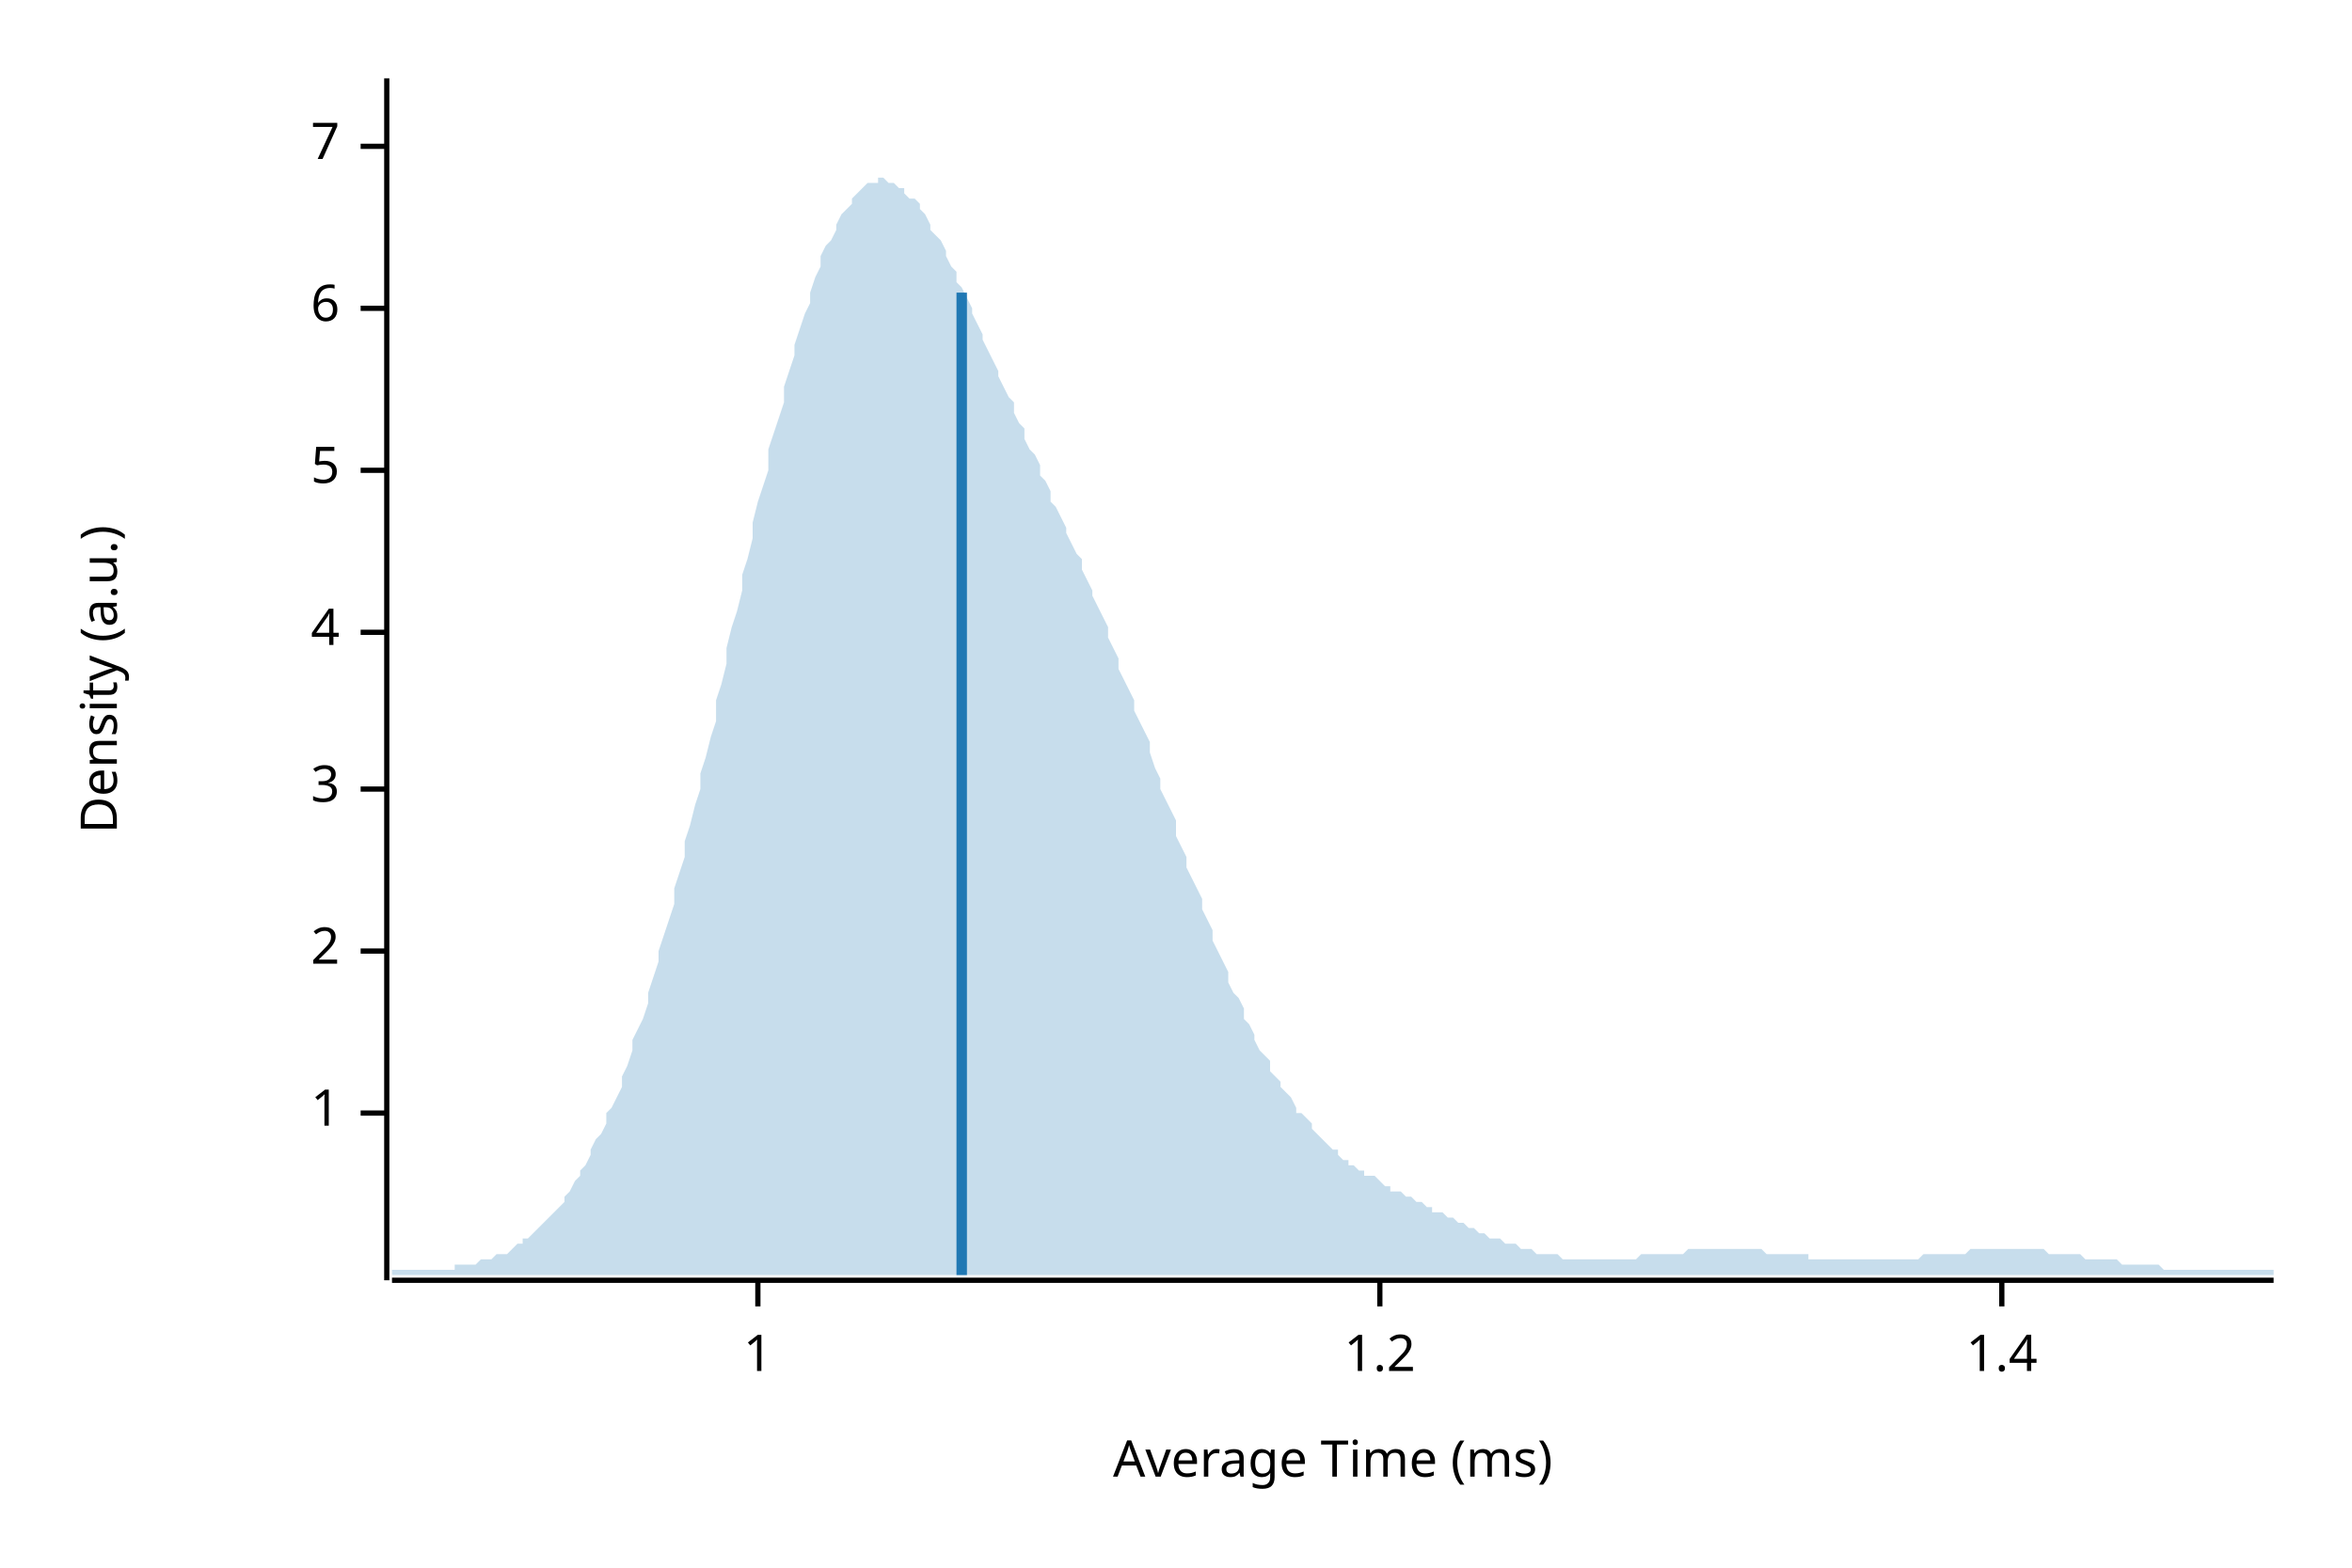
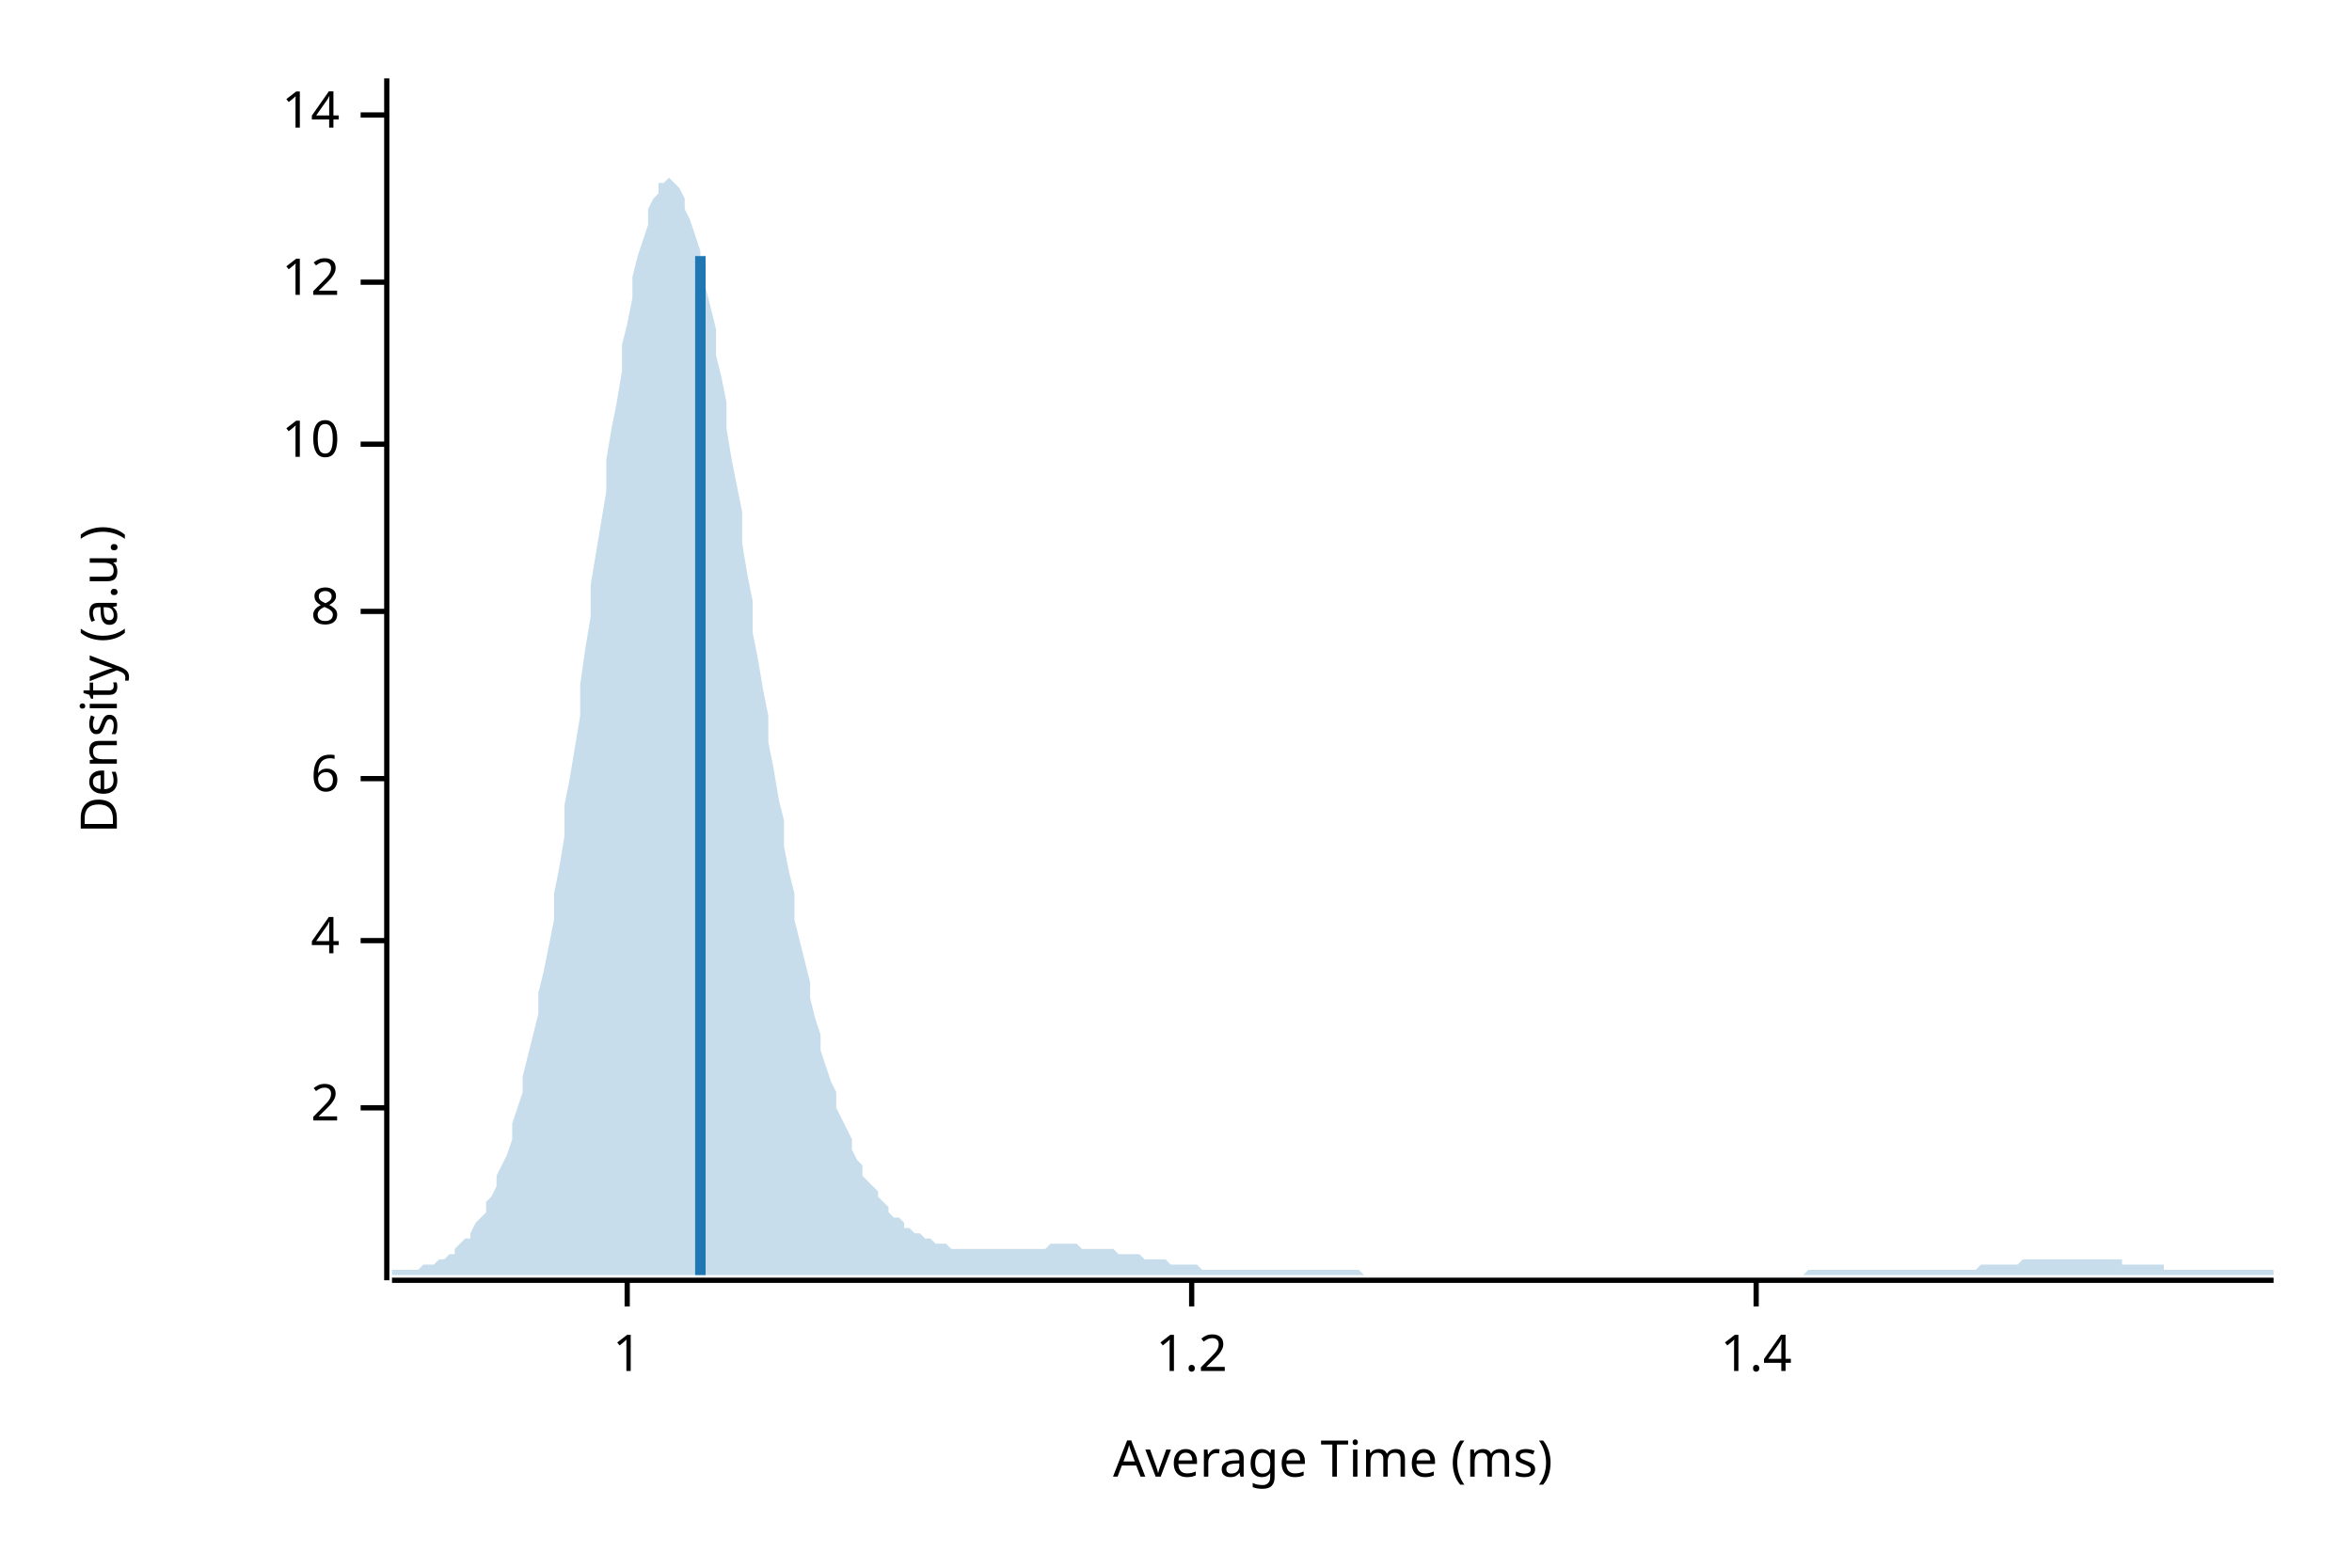
<svg xmlns="http://www.w3.org/2000/svg" width="450" height="300" viewBox="0 0 450 300">
  <text x="15" y="130" dy="0.76em" text-anchor="middle" font-family="sans-serif" font-size="9.677" opacity="1" fill="#000000" transform="rotate(270, 15, 130)">
Density (a.u.)
</text>
  <text x="255" y="285" dy="-0.5ex" text-anchor="middle" font-family="sans-serif" font-size="9.677" opacity="1" fill="#000000">
Average Time (ms)
</text>
  <polyline fill="none" opacity="1" stroke="#000000" stroke-width="1" points="74,15 74,245 " />
-   <text x="65" y="213" dy="0.5ex" text-anchor="end" font-family="sans-serif" font-size="9.677" opacity="1" fill="#000000">
+   <text x="65" y="212" dy="0.5ex" text-anchor="end" font-family="sans-serif" font-size="9.677" opacity="1" fill="#000000">
+ 2
+ </text>
+   <polyline fill="none" opacity="1" stroke="#000000" stroke-width="1" points="69,212 74,212 " />
+   <text x="65" y="180" dy="0.5ex" text-anchor="end" font-family="sans-serif" font-size="9.677" opacity="1" fill="#000000">
+ 4
+ </text>
+   <polyline fill="none" opacity="1" stroke="#000000" stroke-width="1" points="69,180 74,180 " />
+   <text x="65" y="149" dy="0.5ex" text-anchor="end" font-family="sans-serif" font-size="9.677" opacity="1" fill="#000000">
+ 6
+ </text>
+   <polyline fill="none" opacity="1" stroke="#000000" stroke-width="1" points="69,149 74,149 " />
+   <text x="65" y="117" dy="0.5ex" text-anchor="end" font-family="sans-serif" font-size="9.677" opacity="1" fill="#000000">
+ 8
+ </text>
+   <polyline fill="none" opacity="1" stroke="#000000" stroke-width="1" points="69,117 74,117 " />
+   <text x="65" y="85" dy="0.5ex" text-anchor="end" font-family="sans-serif" font-size="9.677" opacity="1" fill="#000000">
+ 10
+ </text>
+   <polyline fill="none" opacity="1" stroke="#000000" stroke-width="1" points="69,85 74,85 " />
+   <text x="65" y="54" dy="0.5ex" text-anchor="end" font-family="sans-serif" font-size="9.677" opacity="1" fill="#000000">
+ 12
+ </text>
+   <polyline fill="none" opacity="1" stroke="#000000" stroke-width="1" points="69,54 74,54 " />
+   <text x="65" y="22" dy="0.5ex" text-anchor="end" font-family="sans-serif" font-size="9.677" opacity="1" fill="#000000">
+ 14
+ </text>
+   <polyline fill="none" opacity="1" stroke="#000000" stroke-width="1" points="69,22 74,22 " />
+   <polyline fill="none" opacity="1" stroke="#000000" stroke-width="1" points="75,245 435,245 " />
+   <text x="120" y="255" dy="0.76em" text-anchor="middle" font-family="sans-serif" font-size="9.677" opacity="1" fill="#000000">
1
</text>
-   <polyline fill="none" opacity="1" stroke="#000000" stroke-width="1" points="69,213 74,213 " />
-   <text x="65" y="182" dy="0.5ex" text-anchor="end" font-family="sans-serif" font-size="9.677" opacity="1" fill="#000000">
- 2
- </text>
-   <polyline fill="none" opacity="1" stroke="#000000" stroke-width="1" points="69,182 74,182 " />
-   <text x="65" y="151" dy="0.5ex" text-anchor="end" font-family="sans-serif" font-size="9.677" opacity="1" fill="#000000">
- 3
- </text>
-   <polyline fill="none" opacity="1" stroke="#000000" stroke-width="1" points="69,151 74,151 " />
-   <text x="65" y="121" dy="0.5ex" text-anchor="end" font-family="sans-serif" font-size="9.677" opacity="1" fill="#000000">
- 4
- </text>
-   <polyline fill="none" opacity="1" stroke="#000000" stroke-width="1" points="69,121 74,121 " />
-   <text x="65" y="90" dy="0.5ex" text-anchor="end" font-family="sans-serif" font-size="9.677" opacity="1" fill="#000000">
- 5
- </text>
-   <polyline fill="none" opacity="1" stroke="#000000" stroke-width="1" points="69,90 74,90 " />
-   <text x="65" y="59" dy="0.5ex" text-anchor="end" font-family="sans-serif" font-size="9.677" opacity="1" fill="#000000">
- 6
- </text>
-   <polyline fill="none" opacity="1" stroke="#000000" stroke-width="1" points="69,59 74,59 " />
-   <text x="65" y="28" dy="0.5ex" text-anchor="end" font-family="sans-serif" font-size="9.677" opacity="1" fill="#000000">
- 7
- </text>
-   <polyline fill="none" opacity="1" stroke="#000000" stroke-width="1" points="69,28 74,28 " />
-   <polyline fill="none" opacity="1" stroke="#000000" stroke-width="1" points="75,245 435,245 " />
-   <text x="145" y="255" dy="0.76em" text-anchor="middle" font-family="sans-serif" font-size="9.677" opacity="1" fill="#000000">
- 1
- </text>
-   <polyline fill="none" opacity="1" stroke="#000000" stroke-width="1" points="145,245 145,250 " />
-   <text x="264" y="255" dy="0.76em" text-anchor="middle" font-family="sans-serif" font-size="9.677" opacity="1" fill="#000000">
+   <polyline fill="none" opacity="1" stroke="#000000" stroke-width="1" points="120,245 120,250 " />
+   <text x="228" y="255" dy="0.76em" text-anchor="middle" font-family="sans-serif" font-size="9.677" opacity="1" fill="#000000">
1.2
</text>
-   <polyline fill="none" opacity="1" stroke="#000000" stroke-width="1" points="264,245 264,250 " />
-   <text x="383" y="255" dy="0.76em" text-anchor="middle" font-family="sans-serif" font-size="9.677" opacity="1" fill="#000000">
+   <polyline fill="none" opacity="1" stroke="#000000" stroke-width="1" points="228,245 228,250 " />
+   <text x="336" y="255" dy="0.76em" text-anchor="middle" font-family="sans-serif" font-size="9.677" opacity="1" fill="#000000">
1.4
</text>
-   <polyline fill="none" opacity="1" stroke="#000000" stroke-width="1" points="383,245 383,250 " />
-   <polygon opacity="0.25" fill="#1F78B4" points="75,243 75,243 76,243 77,243 77,243 78,243 79,243 80,243 80,243 81,243 82,243 82,243 83,243 84,243 85,243 85,243 86,243 87,243 87,242 88,242 89,242 90,242 90,242 91,242 92,241 93,241 93,241 94,241 95,240 95,240 96,240 97,240 98,239 98,239 99,238 100,238 100,237 101,237 102,236 103,235 103,235 104,234 105,233 106,232 106,232 107,231 108,230 108,229 109,228 110,226 111,225 111,224 112,223 113,221 113,220 114,218 115,217 116,215 116,213 117,212 118,210 119,208 119,206 120,204 121,201 121,199 122,197 123,195 124,192 124,190 125,187 126,184 126,182 127,179 128,176 129,173 129,170 130,167 131,164 131,161 132,158 133,154 134,151 134,148 135,145 136,141 137,138 137,134 138,131 139,127 139,124 140,120 141,117 142,113 142,110 143,107 144,103 144,100 145,96 146,93 147,90 147,86 148,83 149,80 150,77 150,74 151,71 152,68 152,66 153,63 154,60 155,58 155,56 156,53 157,51 157,49 158,47 159,46 160,44 160,43 161,41 162,40 163,39 163,38 164,37 165,36 165,36 166,35 167,35 168,35 168,34 169,34 170,35 170,35 171,35 172,36 173,36 173,37 174,38 175,38 176,39 176,40 177,41 178,43 178,44 179,45 180,46 181,48 181,49 182,51 183,52 183,54 184,55 185,57 186,59 186,60 187,62 188,64 188,65 189,67 190,69 191,71 191,72 192,74 193,76 194,77 194,79 195,81 196,82 196,84 197,86 198,87 199,89 199,91 200,92 201,94 201,96 202,97 203,99 204,101 204,102 205,104 206,106 207,107 207,109 208,111 209,113 209,114 210,116 211,118 212,120 212,122 213,124 214,126 214,128 215,130 216,132 217,134 217,136 218,138 219,140 220,142 220,144 221,147 222,149 222,151 223,153 224,155 225,157 225,160 226,162 227,164 227,166 228,168 229,170 230,172 230,174 231,176 232,178 232,180 233,182 234,184 235,186 235,188 236,190 237,191 238,193 238,195 239,196 240,198 240,199 241,201 242,202 243,203 243,205 244,206 245,207 245,208 246,209 247,210 248,212 248,213 249,213 250,214 251,215 251,216 252,217 253,218 253,218 254,219 255,220 256,220 256,221 257,222 258,222 258,223 259,223 260,224 261,224 261,225 262,225 263,225 264,226 264,226 265,227 266,227 266,228 267,228 268,228 269,229 269,229 270,229 271,230 271,230 272,230 273,231 274,231 274,232 275,232 276,232 277,233 277,233 278,233 279,234 279,234 280,234 281,235 282,235 282,235 283,236 284,236 284,236 285,237 286,237 287,237 287,237 288,238 289,238 289,238 290,238 291,239 292,239 292,239 293,239 294,240 295,240 295,240 296,240 297,240 297,240 298,240 299,241 300,241 300,241 301,241 302,241 302,241 303,241 304,241 305,241 305,241 306,241 307,241 308,241 308,241 309,241 310,241 310,241 311,241 312,241 313,241 313,241 314,240 315,240 315,240 316,240 317,240 318,240 318,240 319,240 320,240 321,240 321,240 322,240 323,239 323,239 324,239 325,239 326,239 326,239 327,239 328,239 328,239 329,239 330,239 331,239 331,239 332,239 333,239 333,239 334,239 335,239 336,239 336,239 337,239 338,240 339,240 339,240 340,240 341,240 341,240 342,240 343,240 344,240 344,240 345,240 346,240 346,241 347,241 348,241 349,241 349,241 350,241 351,241 352,241 352,241 353,241 354,241 354,241 355,241 356,241 357,241 357,241 358,241 359,241 359,241 360,241 361,241 362,241 362,241 363,241 364,241 365,241 365,241 366,241 367,241 367,241 368,240 369,240 370,240 370,240 371,240 372,240 372,240 373,240 374,240 375,240 375,240 376,240 377,239 378,239 378,239 379,239 380,239 380,239 381,239 382,239 383,239 383,239 384,239 385,239 385,239 386,239 387,239 388,239 388,239 389,239 390,239 390,239 391,239 392,240 393,240 393,240 394,240 395,240 396,240 396,240 397,240 398,240 398,240 399,241 400,241 401,241 401,241 402,241 403,241 403,241 404,241 405,241 406,242 406,242 407,242 408,242 409,242 409,242 410,242 411,242 411,242 412,242 413,242 414,243 414,243 415,243 416,243 416,243 417,243 418,243 419,243 419,243 420,243 421,243 422,243 422,243 423,243 424,243 424,243 425,243 426,243 427,243 427,243 428,243 429,243 429,243 430,243 431,243 432,243 432,243 433,243 434,243 435,243 435,244 75,244 " />
-   <polyline fill="none" opacity="1" stroke="#1F78B4" stroke-width="2" points="184,244 184,56 " />
+   <polyline fill="none" opacity="1" stroke="#000000" stroke-width="1" points="336,245 336,250 " />
+   <polygon opacity="0.25" fill="#1F78B4" points="75,243 75,243 76,243 77,243 77,243 78,243 79,243 80,243 80,243 81,242 82,242 82,242 83,242 84,241 85,241 85,241 86,240 87,240 87,239 88,238 89,237 90,237 90,236 91,234 92,233 93,232 93,230 94,229 95,227 95,225 96,223 97,221 98,218 98,215 99,212 100,209 100,206 101,202 102,198 103,194 103,190 104,186 105,181 106,176 106,171 107,166 108,160 108,154 109,149 110,143 111,137 111,131 112,124 113,118 113,112 114,106 115,100 116,94 116,88 117,82 118,77 119,71 119,66 120,62 121,57 121,53 122,49 123,46 124,43 124,40 125,38 126,37 126,35 127,35 128,34 129,35 129,35 130,36 131,38 131,40 132,42 133,45 134,48 134,51 135,55 136,59 137,63 137,68 138,72 139,77 139,82 140,88 141,93 142,98 142,104 143,110 144,115 144,121 145,126 146,132 147,137 147,142 148,147 149,153 150,157 150,162 151,167 152,171 152,176 153,180 154,184 155,188 155,191 156,195 157,198 157,201 158,204 159,207 160,209 160,212 161,214 162,216 163,218 163,220 164,222 165,223 165,225 166,226 167,227 168,228 168,229 169,230 170,231 170,232 171,233 172,233 173,234 173,235 174,235 175,236 176,236 176,236 177,237 178,237 178,237 179,238 180,238 181,238 181,238 182,239 183,239 183,239 184,239 185,239 186,239 186,239 187,239 188,239 188,239 189,239 190,239 191,239 191,239 192,239 193,239 194,239 194,239 195,239 196,239 196,239 197,239 198,239 199,239 199,239 200,239 201,238 201,238 202,238 203,238 204,238 204,238 205,238 206,238 207,239 207,239 208,239 209,239 209,239 210,239 211,239 212,239 212,239 213,239 214,240 214,240 215,240 216,240 217,240 217,240 218,240 219,241 220,241 220,241 221,241 222,241 222,241 223,241 224,242 225,242 225,242 226,242 227,242 227,242 228,242 229,242 230,243 230,243 231,243 232,243 232,243 233,243 234,243 235,243 235,243 236,243 237,243 238,243 238,243 239,243 240,243 240,243 241,243 242,243 243,243 243,243 244,243 245,243 245,243 246,243 247,243 248,243 248,243 249,243 250,243 251,243 251,243 252,243 253,243 253,243 254,243 255,243 256,243 256,243 257,243 258,243 258,243 259,243 260,243 261,244 261,244 262,244 263,244 264,244 264,244 265,244 266,244 266,244 267,244 268,244 269,244 269,244 270,244 271,244 271,244 272,244 273,244 274,244 274,244 275,244 276,244 277,244 277,244 278,244 279,244 279,244 280,244 281,244 282,244 282,244 283,244 284,244 284,244 285,244 286,244 287,244 287,244 288,244 289,244 289,244 290,244 291,244 292,244 292,244 293,244 294,244 295,244 295,244 296,244 297,244 297,244 298,244 299,244 300,244 300,244 301,244 302,244 302,244 303,244 304,244 305,244 305,244 306,244 307,244 308,244 308,244 309,244 310,244 310,244 311,244 312,244 313,244 313,244 314,244 315,244 315,244 316,244 317,244 318,244 318,244 319,244 320,244 321,244 321,244 322,244 323,244 323,244 324,244 325,244 326,244 326,244 327,244 328,244 328,244 329,244 330,244 331,244 331,244 332,244 333,244 333,244 334,244 335,244 336,244 336,244 337,244 338,244 339,244 339,244 340,244 341,244 341,244 342,244 343,244 344,244 344,244 345,244 346,243 346,243 347,243 348,243 349,243 349,243 350,243 351,243 352,243 352,243 353,243 354,243 354,243 355,243 356,243 357,243 357,243 358,243 359,243 359,243 360,243 361,243 362,243 362,243 363,243 364,243 365,243 365,243 366,243 367,243 367,243 368,243 369,243 370,243 370,243 371,243 372,243 372,243 373,243 374,243 375,243 375,243 376,243 377,243 378,243 378,243 379,242 380,242 380,242 381,242 382,242 383,242 383,242 384,242 385,242 385,242 386,242 387,241 388,241 388,241 389,241 390,241 390,241 391,241 392,241 393,241 393,241 394,241 395,241 396,241 396,241 397,241 398,241 398,241 399,241 400,241 401,241 401,241 402,241 403,241 403,241 404,241 405,241 406,241 406,242 407,242 408,242 409,242 409,242 410,242 411,242 411,242 412,242 413,242 414,242 414,243 415,243 416,243 416,243 417,243 418,243 419,243 419,243 420,243 421,243 422,243 422,243 423,243 424,243 424,243 425,243 426,243 427,243 427,243 428,243 429,243 429,243 430,243 431,243 432,243 432,243 433,243 434,243 435,243 435,244 75,244 " />
+   <polyline fill="none" opacity="1" stroke="#1F78B4" stroke-width="2" points="134,244 134,49 " />
</svg>
